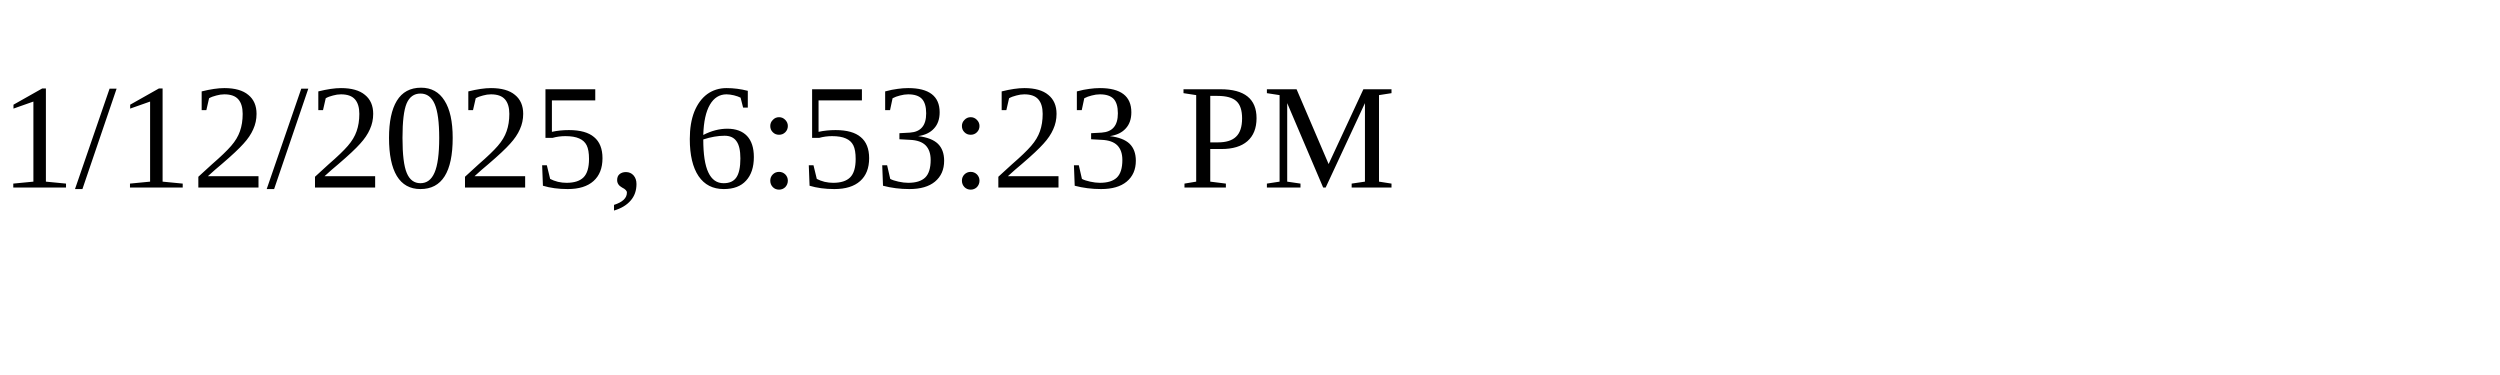
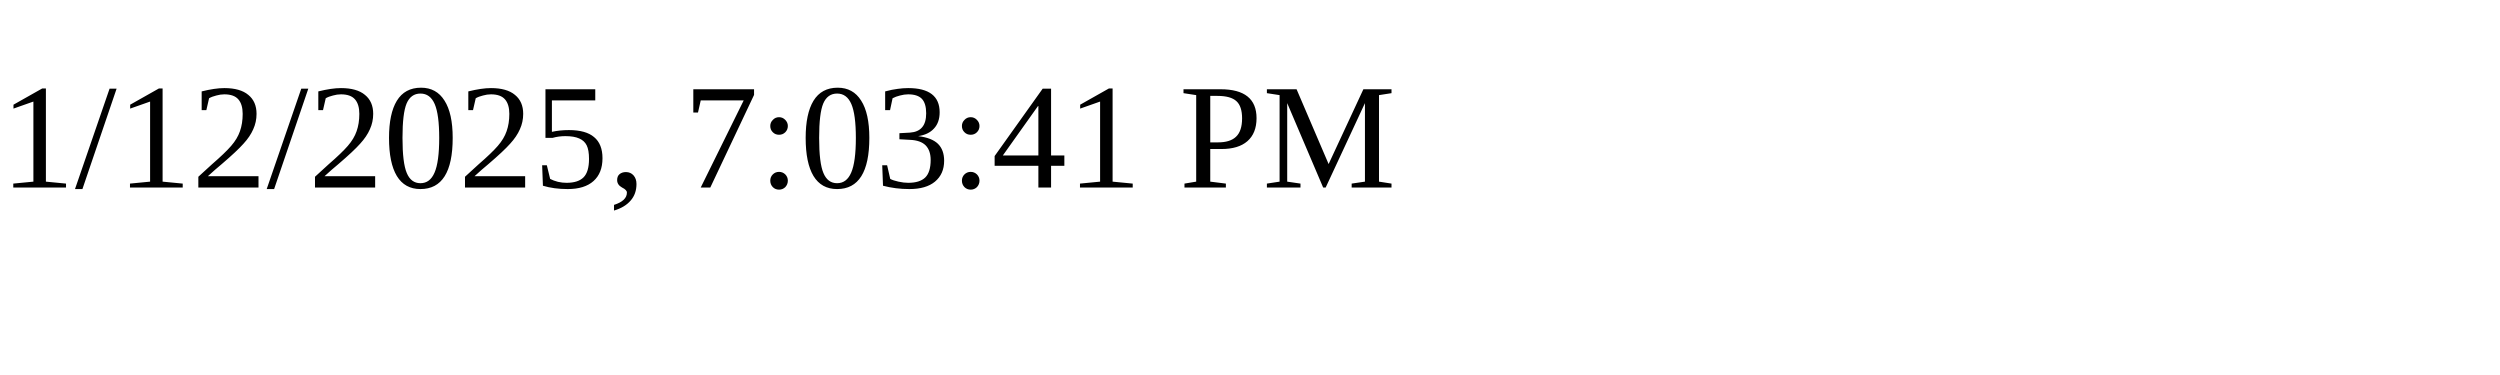
<svg xmlns="http://www.w3.org/2000/svg" height="30" width="200">
-   <text x="0" y="15">1/12/2025, 6:53:23 PM</text>
+   <text x="0" y="15">1/12/2025, 7:03:41 PM</text>
</svg>
